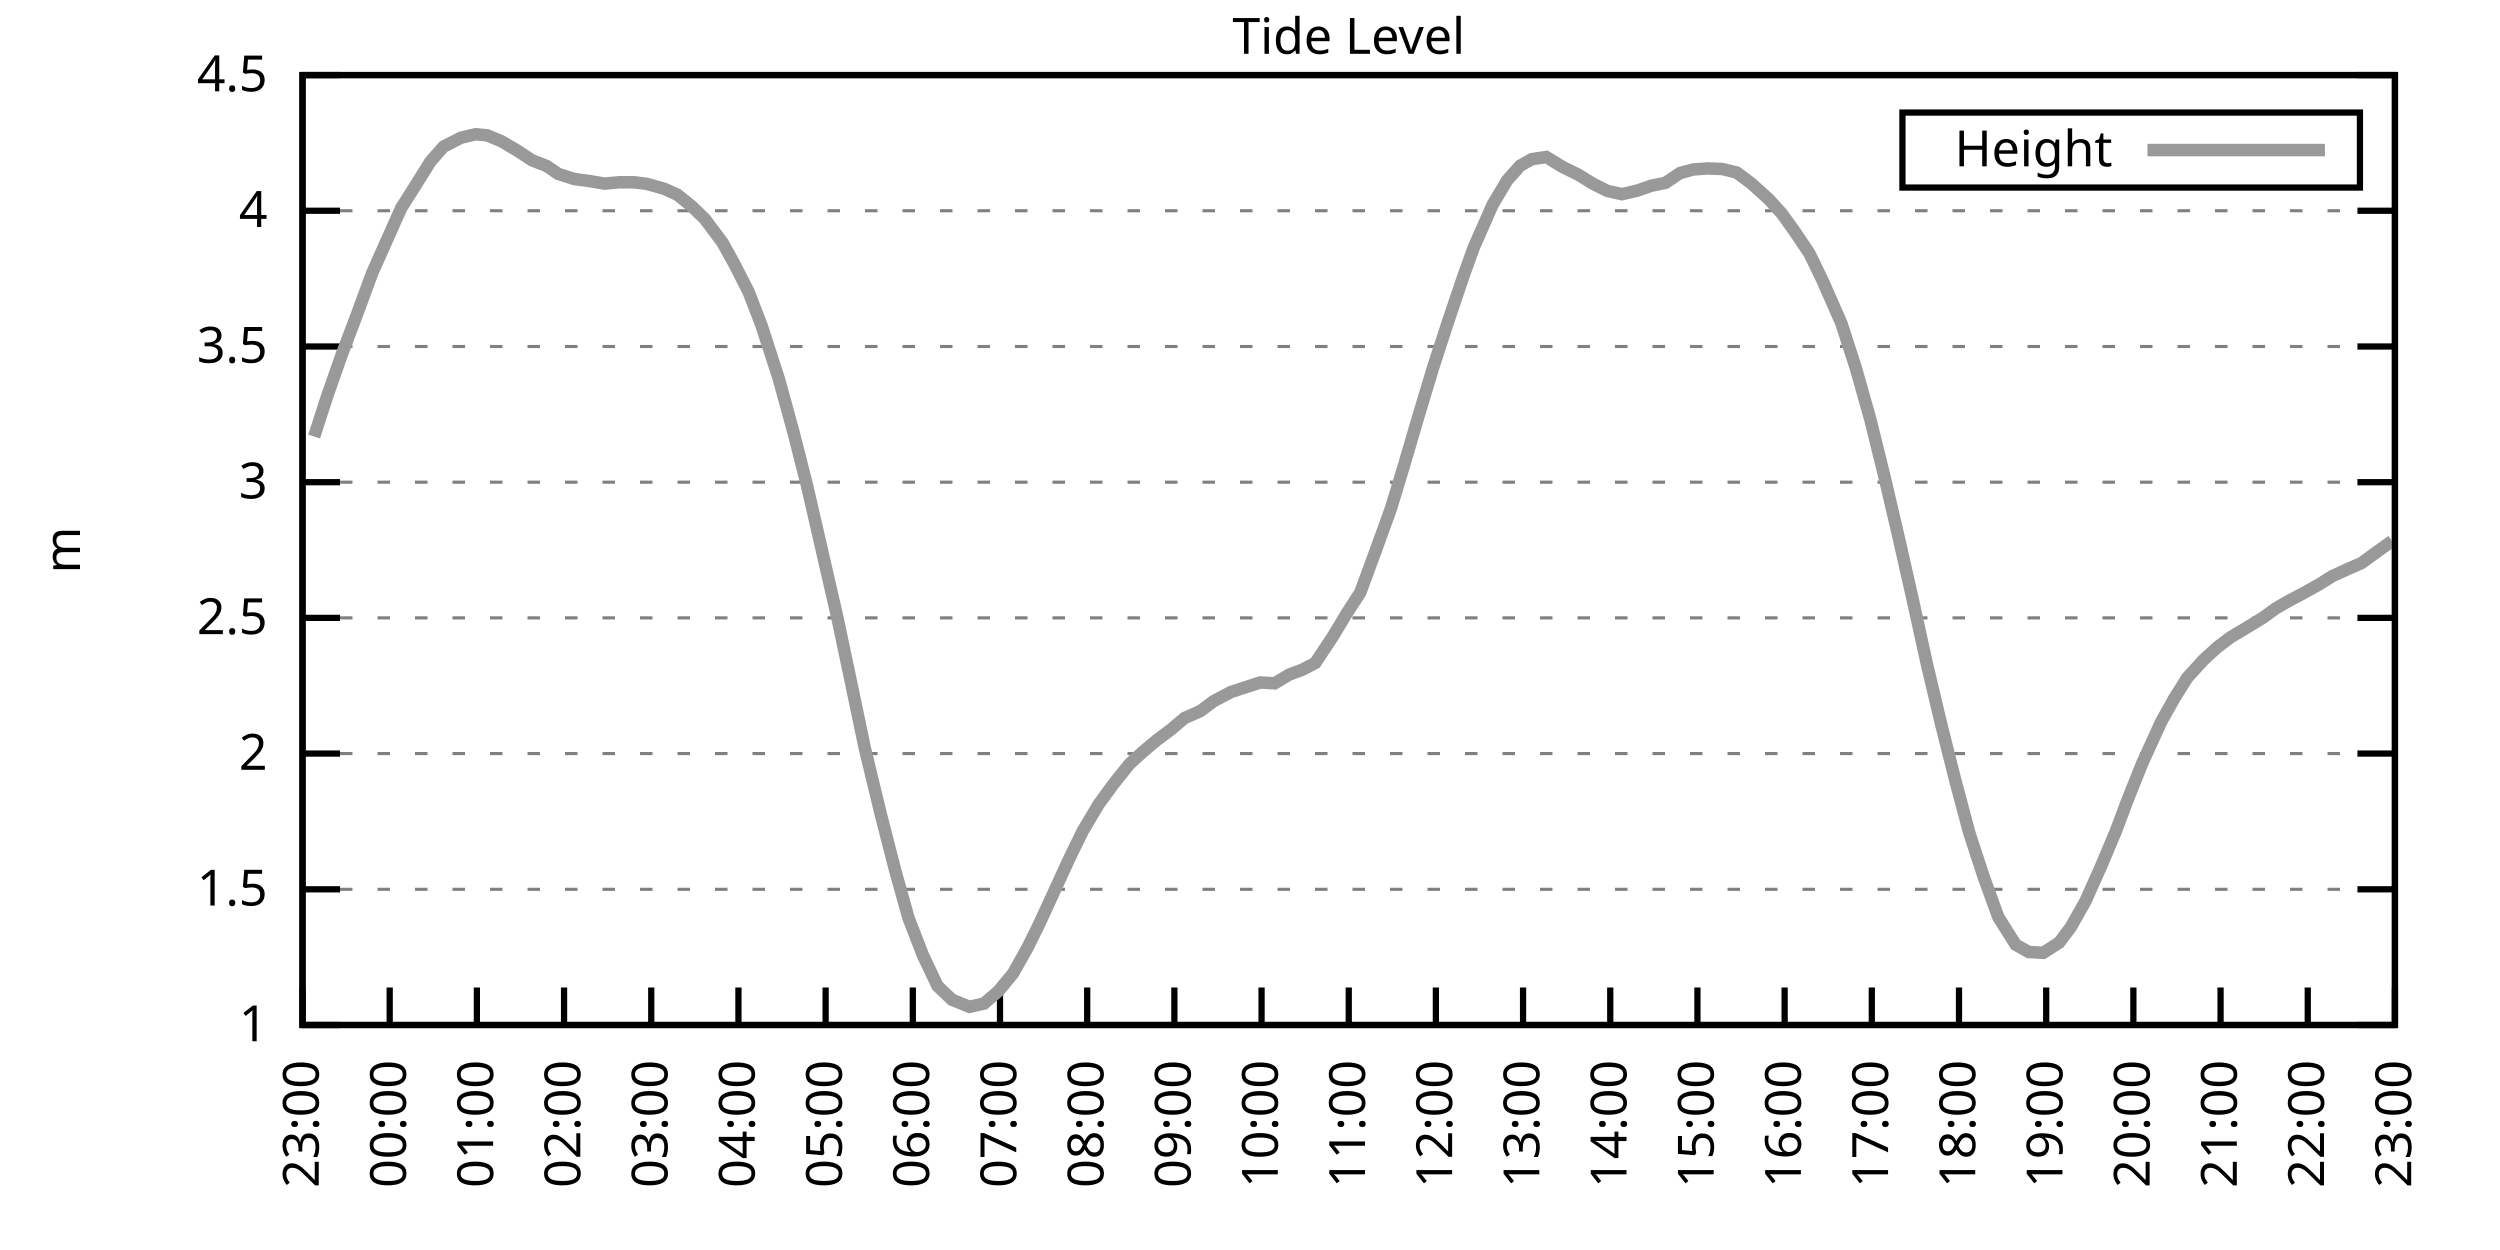
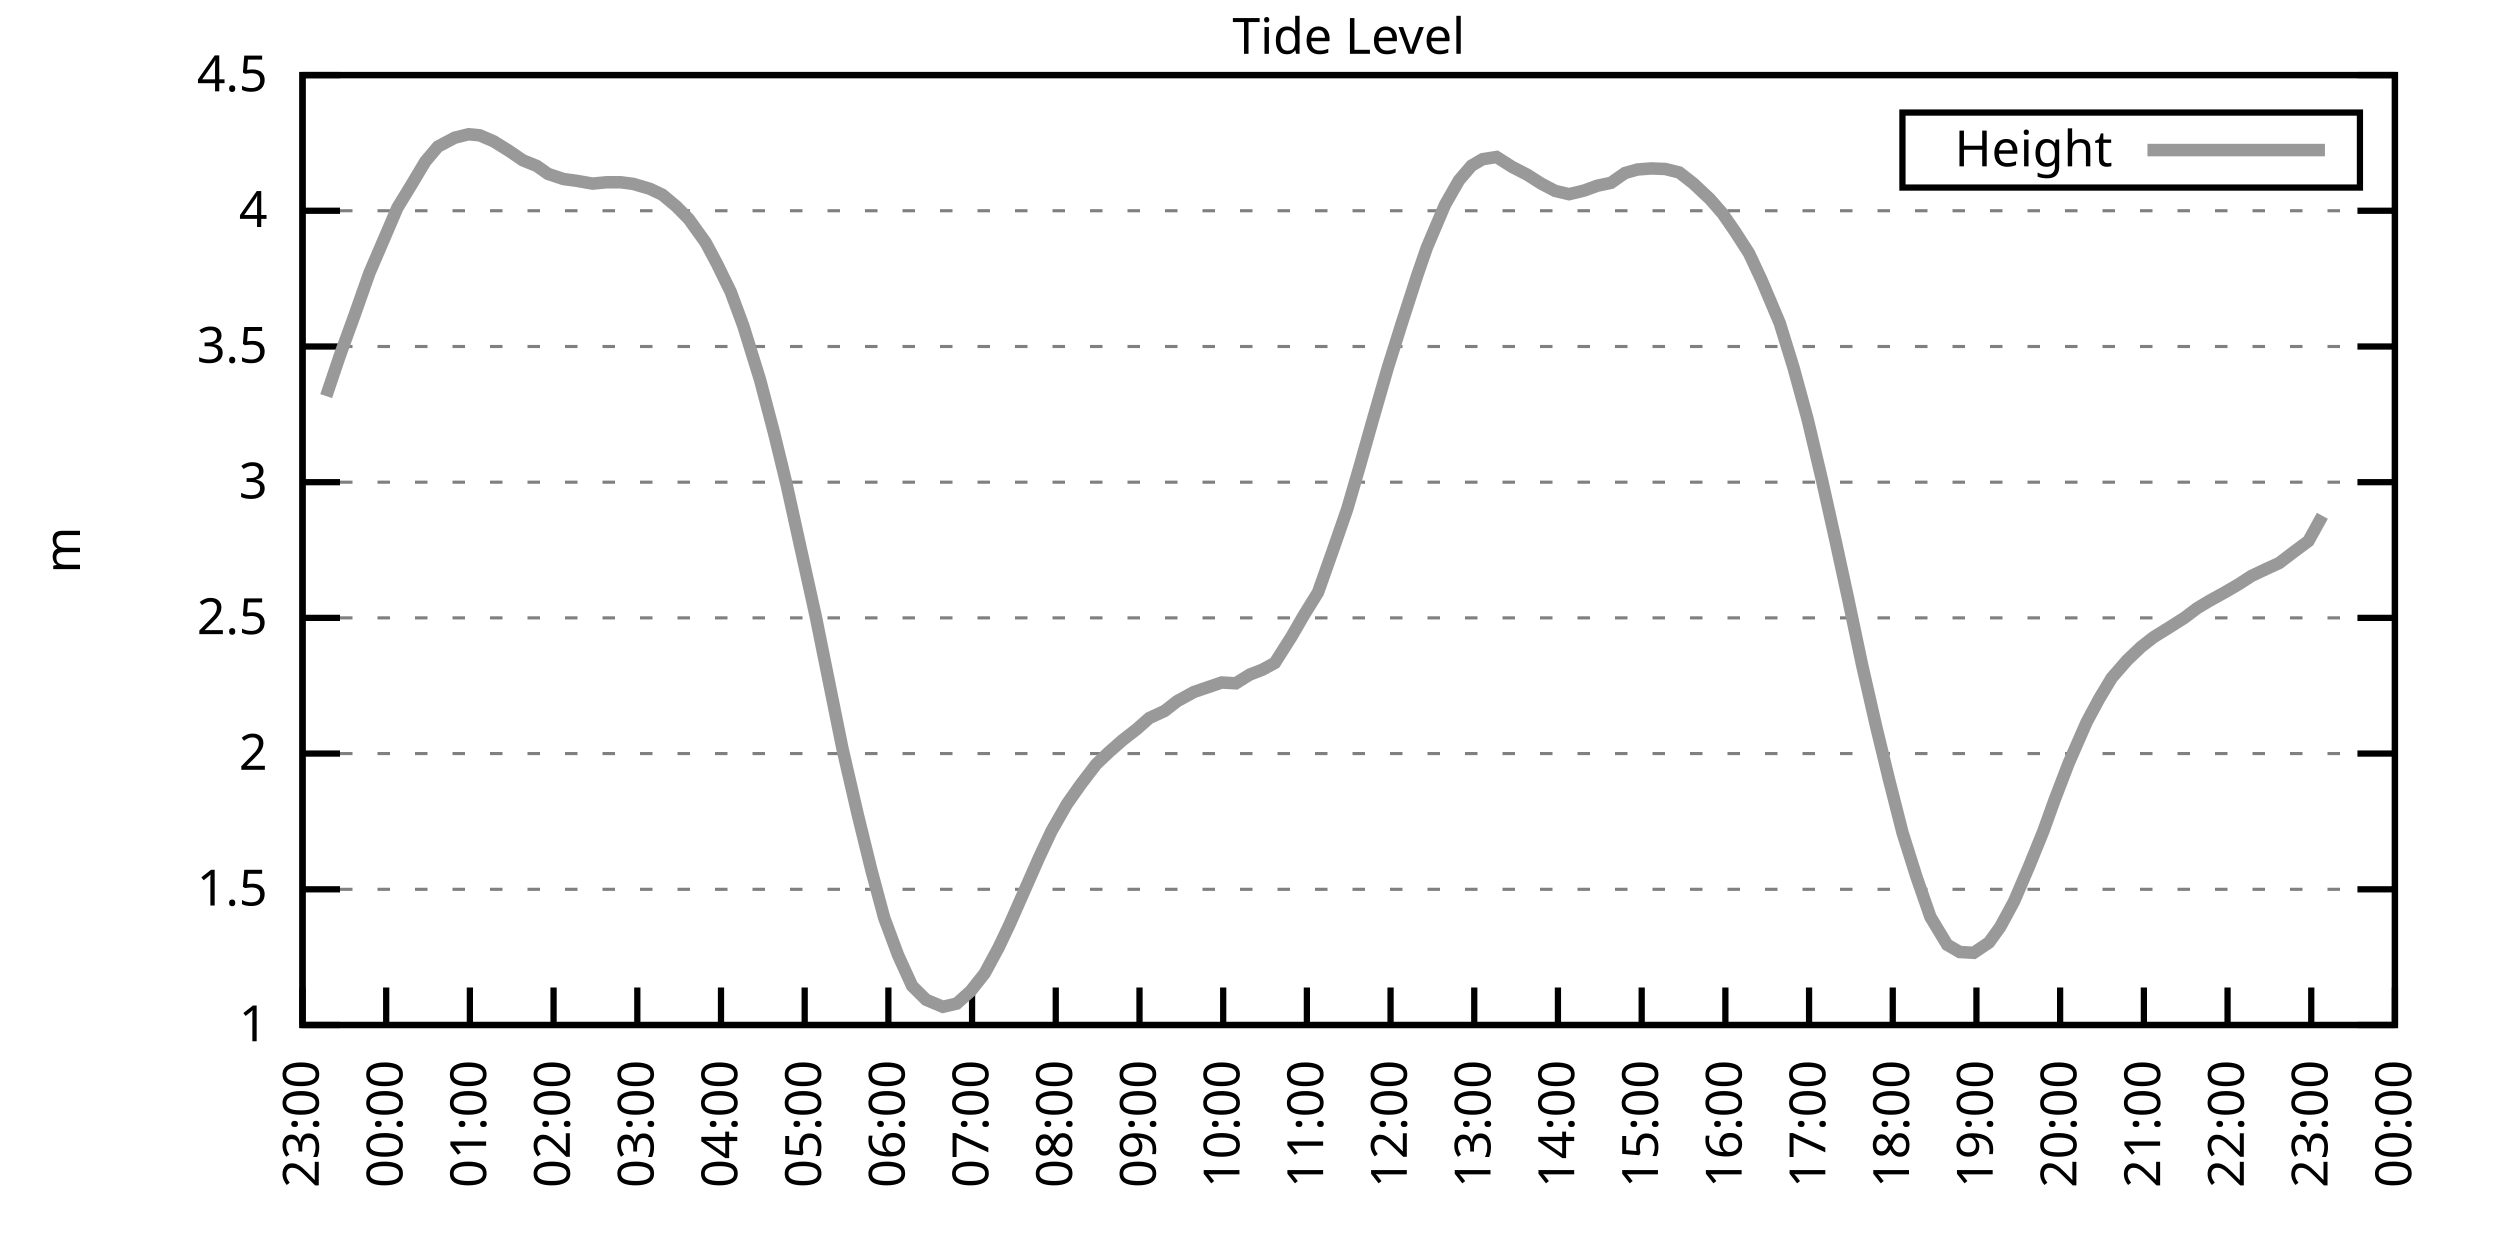
<svg xmlns="http://www.w3.org/2000/svg" xmlns:xlink="http://www.w3.org/1999/xlink" width="400" height="200" viewBox="0 0 400 200">
  <g id="gnuplot_canvas">
    <rect x="0" y="0" width="400" height="200" fill="none" />
    <defs>
      <circle id="gpDot" r="0.5" stroke-width="0.5" stroke="currentColor" />
      <path id="gpPt0" stroke-width="0.333" stroke="currentColor" d="M-1,0 h2 M0,-1 v2" />
      <path id="gpPt1" stroke-width="0.333" stroke="currentColor" d="M-1,-1 L1,1 M1,-1 L-1,1" />
      <path id="gpPt2" stroke-width="0.333" stroke="currentColor" d="M-1,0 L1,0 M0,-1 L0,1 M-1,-1 L1,1 M-1,1 L1,-1" />
      <rect id="gpPt3" stroke-width="0.333" stroke="currentColor" x="-1" y="-1" width="2" height="2" />
      <rect id="gpPt4" stroke-width="0.333" stroke="currentColor" fill="currentColor" x="-1" y="-1" width="2" height="2" />
      <circle id="gpPt5" stroke-width="0.333" stroke="currentColor" cx="0" cy="0" r="1" />
      <use xlink:href="#gpPt5" id="gpPt6" fill="currentColor" stroke="none" />
      <path id="gpPt7" stroke-width="0.333" stroke="currentColor" d="M0,-1.33 L-1.33,0.67 L1.33,0.67 z" />
      <use xlink:href="#gpPt7" id="gpPt8" fill="currentColor" stroke="none" />
      <use xlink:href="#gpPt7" id="gpPt9" stroke="currentColor" transform="rotate(180)" />
      <use xlink:href="#gpPt9" id="gpPt10" fill="currentColor" stroke="none" />
      <use xlink:href="#gpPt3" id="gpPt11" stroke="currentColor" transform="rotate(45)" />
      <use xlink:href="#gpPt11" id="gpPt12" fill="currentColor" stroke="none" />
      <path id="gpPt13" stroke-width="0.333" stroke="currentColor" d="M0,1.330 L1.265,0.411 L0.782,-1.067 L-0.782,-1.076 L-1.265,0.411 z" />
      <use xlink:href="#gpPt13" id="gpPt14" fill="currentColor" stroke="none" />
      <filter id="textbox" filterUnits="objectBoundingBox" x="0" y="0" height="1" width="1">
        <feFlood flood-color="white" flood-opacity="1" result="bgnd" />
        <feComposite in="SourceGraphic" in2="bgnd" operator="atop" />
      </filter>
      <filter id="greybox" filterUnits="objectBoundingBox" x="0" y="0" height="1" width="1">
        <feFlood flood-color="lightgrey" flood-opacity="1" result="grey" />
        <feComposite in="SourceGraphic" in2="grey" operator="atop" />
      </filter>
    </defs>
    <g fill="none" color="white" stroke="currentColor" stroke-width="1.00" stroke-linecap="butt" stroke-linejoin="miter">
</g>
    <g fill="none" color="black" stroke="currentColor" stroke-width="1.00" stroke-linecap="butt" stroke-linejoin="miter">
      <g stroke="none" shape-rendering="crispEdges">
        <polygon fill="rgb(255, 255, 255)" points="48.40,164.00 383.18,164.00 383.18,12.02 48.40,12.02 " />
      </g>
    </g>
    <g fill="none" color="black" stroke="currentColor" stroke-width="1.00" stroke-linecap="butt" stroke-linejoin="miter">
</g>
    <g fill="none" color="black" stroke="black" stroke-width="0.50" stroke-linecap="butt" stroke-linejoin="miter">
</g>
    <g fill="none" color="gray" stroke="currentColor" stroke-width="0.50" stroke-linecap="butt" stroke-linejoin="miter">
      <path stroke="gray" stroke-dasharray="2,4" class="gridline" d="M48.40,164.00 L383.19,164.00  " />
    </g>
    <g fill="none" color="gray" stroke="gray" stroke-width="1.00" stroke-linecap="butt" stroke-linejoin="miter">
</g>
    <g fill="none" color="black" stroke="currentColor" stroke-width="1.00" stroke-linecap="butt" stroke-linejoin="miter">
      <path stroke="black" d="M48.40,164.00 L54.40,164.00 M383.19,164.00 L377.19,164.00  " />
      <g transform="translate(42.80,166.60)" stroke="none" fill="black" font-family="Sans" font-size="8.00" text-anchor="end">
        <text>
          <tspan font-family="Sans"> 1</tspan>
        </text>
      </g>
    </g>
    <g fill="none" color="black" stroke="currentColor" stroke-width="1.00" stroke-linecap="butt" stroke-linejoin="miter">
</g>
    <g fill="none" color="black" stroke="black" stroke-width="0.50" stroke-linecap="butt" stroke-linejoin="miter">
</g>
    <g fill="none" color="gray" stroke="currentColor" stroke-width="0.50" stroke-linecap="butt" stroke-linejoin="miter">
      <path stroke="gray" stroke-dasharray="2,4" class="gridline" d="M48.40,142.29 L383.19,142.29  " />
    </g>
    <g fill="none" color="gray" stroke="gray" stroke-width="1.00" stroke-linecap="butt" stroke-linejoin="miter">
</g>
    <g fill="none" color="black" stroke="currentColor" stroke-width="1.00" stroke-linecap="butt" stroke-linejoin="miter">
      <path stroke="black" d="M48.40,142.29 L54.40,142.29 M383.19,142.29 L377.19,142.29  " />
      <g transform="translate(42.80,144.89)" stroke="none" fill="black" font-family="Sans" font-size="8.00" text-anchor="end">
        <text>
          <tspan font-family="Sans"> 1.5</tspan>
        </text>
      </g>
    </g>
    <g fill="none" color="black" stroke="currentColor" stroke-width="1.00" stroke-linecap="butt" stroke-linejoin="miter">
</g>
    <g fill="none" color="black" stroke="black" stroke-width="0.50" stroke-linecap="butt" stroke-linejoin="miter">
</g>
    <g fill="none" color="gray" stroke="currentColor" stroke-width="0.50" stroke-linecap="butt" stroke-linejoin="miter">
      <path stroke="gray" stroke-dasharray="2,4" class="gridline" d="M48.40,120.57 L383.19,120.57  " />
    </g>
    <g fill="none" color="gray" stroke="gray" stroke-width="1.00" stroke-linecap="butt" stroke-linejoin="miter">
</g>
    <g fill="none" color="black" stroke="currentColor" stroke-width="1.00" stroke-linecap="butt" stroke-linejoin="miter">
      <path stroke="black" d="M48.40,120.57 L54.40,120.57 M383.19,120.57 L377.19,120.57  " />
      <g transform="translate(42.80,123.17)" stroke="none" fill="black" font-family="Sans" font-size="8.00" text-anchor="end">
        <text>
          <tspan font-family="Sans"> 2</tspan>
        </text>
      </g>
    </g>
    <g fill="none" color="black" stroke="currentColor" stroke-width="1.00" stroke-linecap="butt" stroke-linejoin="miter">
</g>
    <g fill="none" color="black" stroke="black" stroke-width="0.50" stroke-linecap="butt" stroke-linejoin="miter">
</g>
    <g fill="none" color="gray" stroke="currentColor" stroke-width="0.50" stroke-linecap="butt" stroke-linejoin="miter">
      <path stroke="gray" stroke-dasharray="2,4" class="gridline" d="M48.40,98.86 L383.19,98.86  " />
    </g>
    <g fill="none" color="gray" stroke="gray" stroke-width="1.00" stroke-linecap="butt" stroke-linejoin="miter">
</g>
    <g fill="none" color="black" stroke="currentColor" stroke-width="1.00" stroke-linecap="butt" stroke-linejoin="miter">
      <path stroke="black" d="M48.40,98.86 L54.40,98.86 M383.19,98.86 L377.19,98.86  " />
      <g transform="translate(42.80,101.46)" stroke="none" fill="black" font-family="Sans" font-size="8.00" text-anchor="end">
        <text>
          <tspan font-family="Sans"> 2.5</tspan>
        </text>
      </g>
    </g>
    <g fill="none" color="black" stroke="currentColor" stroke-width="1.00" stroke-linecap="butt" stroke-linejoin="miter">
</g>
    <g fill="none" color="black" stroke="black" stroke-width="0.50" stroke-linecap="butt" stroke-linejoin="miter">
</g>
    <g fill="none" color="gray" stroke="currentColor" stroke-width="0.50" stroke-linecap="butt" stroke-linejoin="miter">
      <path stroke="gray" stroke-dasharray="2,4" class="gridline" d="M48.40,77.15 L383.19,77.15  " />
    </g>
    <g fill="none" color="gray" stroke="gray" stroke-width="1.00" stroke-linecap="butt" stroke-linejoin="miter">
</g>
    <g fill="none" color="black" stroke="currentColor" stroke-width="1.00" stroke-linecap="butt" stroke-linejoin="miter">
      <path stroke="black" d="M48.40,77.15 L54.40,77.15 M383.19,77.15 L377.19,77.15  " />
      <g transform="translate(42.80,79.75)" stroke="none" fill="black" font-family="Sans" font-size="8.00" text-anchor="end">
        <text>
          <tspan font-family="Sans"> 3</tspan>
        </text>
      </g>
    </g>
    <g fill="none" color="black" stroke="currentColor" stroke-width="1.00" stroke-linecap="butt" stroke-linejoin="miter">
</g>
    <g fill="none" color="black" stroke="black" stroke-width="0.50" stroke-linecap="butt" stroke-linejoin="miter">
</g>
    <g fill="none" color="gray" stroke="currentColor" stroke-width="0.50" stroke-linecap="butt" stroke-linejoin="miter">
      <path stroke="gray" stroke-dasharray="2,4" class="gridline" d="M48.40,55.44 L383.19,55.44  " />
    </g>
    <g fill="none" color="gray" stroke="gray" stroke-width="1.00" stroke-linecap="butt" stroke-linejoin="miter">
</g>
    <g fill="none" color="black" stroke="currentColor" stroke-width="1.00" stroke-linecap="butt" stroke-linejoin="miter">
      <path stroke="black" d="M48.40,55.44 L54.40,55.44 M383.19,55.44 L377.19,55.44  " />
      <g transform="translate(42.80,58.04)" stroke="none" fill="black" font-family="Sans" font-size="8.00" text-anchor="end">
        <text>
          <tspan font-family="Sans"> 3.5</tspan>
        </text>
      </g>
    </g>
    <g fill="none" color="black" stroke="currentColor" stroke-width="1.00" stroke-linecap="butt" stroke-linejoin="miter">
</g>
    <g fill="none" color="black" stroke="black" stroke-width="0.50" stroke-linecap="butt" stroke-linejoin="miter">
</g>
    <g fill="none" color="gray" stroke="currentColor" stroke-width="0.50" stroke-linecap="butt" stroke-linejoin="miter">
      <path stroke="gray" stroke-dasharray="2,4" class="gridline" d="M48.40,33.72 L383.19,33.72  " />
    </g>
    <g fill="none" color="gray" stroke="gray" stroke-width="1.00" stroke-linecap="butt" stroke-linejoin="miter">
</g>
    <g fill="none" color="black" stroke="currentColor" stroke-width="1.00" stroke-linecap="butt" stroke-linejoin="miter">
      <path stroke="black" d="M48.40,33.72 L54.40,33.72 M383.19,33.72 L377.19,33.72  " />
      <g transform="translate(42.80,36.32)" stroke="none" fill="black" font-family="Sans" font-size="8.00" text-anchor="end">
        <text>
          <tspan font-family="Sans"> 4</tspan>
        </text>
      </g>
    </g>
    <g fill="none" color="black" stroke="currentColor" stroke-width="1.00" stroke-linecap="butt" stroke-linejoin="miter">
</g>
    <g fill="none" color="black" stroke="black" stroke-width="0.50" stroke-linecap="butt" stroke-linejoin="miter">
</g>
    <g fill="none" color="gray" stroke="currentColor" stroke-width="0.50" stroke-linecap="butt" stroke-linejoin="miter">
      <path stroke="gray" stroke-dasharray="2,4" class="gridline" d="M48.40,12.01 L383.19,12.01  " />
    </g>
    <g fill="none" color="gray" stroke="gray" stroke-width="1.00" stroke-linecap="butt" stroke-linejoin="miter">
</g>
    <g fill="none" color="black" stroke="currentColor" stroke-width="1.00" stroke-linecap="butt" stroke-linejoin="miter">
      <path stroke="black" d="M48.40,12.01 L54.40,12.01 M383.19,12.01 L377.19,12.01  " />
      <g transform="translate(42.80,14.61)" stroke="none" fill="black" font-family="Sans" font-size="8.00" text-anchor="end">
        <text>
          <tspan font-family="Sans"> 4.5</tspan>
        </text>
      </g>
    </g>
    <g fill="none" color="black" stroke="currentColor" stroke-width="1.00" stroke-linecap="butt" stroke-linejoin="miter">
      <path stroke="black" d="M48.40,164.00 L48.40,158.00  " />
      <g transform="translate(51.00,169.60) rotate(270.00)" stroke="none" fill="black" font-family="Sans" font-size="8.00" text-anchor="end">
        <text>
          <tspan font-family="Sans">23:00</tspan>
        </text>
      </g>
    </g>
    <g fill="none" color="black" stroke="currentColor" stroke-width="1.00" stroke-linecap="butt" stroke-linejoin="miter">
-       <path stroke="black" d="M62.35,164.00 L62.35,158.00  " />
-       <g transform="translate(64.95,169.60) rotate(270.00)" stroke="none" fill="black" font-family="Sans" font-size="8.00" text-anchor="end">
+       <path stroke="black" d="M61.79,164.00 L61.79,158.00  " />
+       <g transform="translate(64.39,169.60) rotate(270.00)" stroke="none" fill="black" font-family="Sans" font-size="8.00" text-anchor="end">
        <text>
          <tspan font-family="Sans">00:00</tspan>
        </text>
      </g>
    </g>
    <g fill="none" color="black" stroke="currentColor" stroke-width="1.00" stroke-linecap="butt" stroke-linejoin="miter">
-       <path stroke="black" d="M76.30,164.00 L76.30,158.00  " />
-       <g transform="translate(78.90,169.60) rotate(270.00)" stroke="none" fill="black" font-family="Sans" font-size="8.00" text-anchor="end">
+       <path stroke="black" d="M75.18,164.00 L75.18,158.00  " />
+       <g transform="translate(77.78,169.60) rotate(270.00)" stroke="none" fill="black" font-family="Sans" font-size="8.00" text-anchor="end">
        <text>
          <tspan font-family="Sans">01:00</tspan>
        </text>
      </g>
    </g>
    <g fill="none" color="black" stroke="currentColor" stroke-width="1.00" stroke-linecap="butt" stroke-linejoin="miter">
-       <path stroke="black" d="M90.25,164.00 L90.25,158.00  " />
-       <g transform="translate(92.85,169.60) rotate(270.00)" stroke="none" fill="black" font-family="Sans" font-size="8.00" text-anchor="end">
+       <path stroke="black" d="M88.57,164.00 L88.57,158.00  " />
+       <g transform="translate(91.17,169.60) rotate(270.00)" stroke="none" fill="black" font-family="Sans" font-size="8.00" text-anchor="end">
        <text>
          <tspan font-family="Sans">02:00</tspan>
        </text>
      </g>
    </g>
    <g fill="none" color="black" stroke="currentColor" stroke-width="1.00" stroke-linecap="butt" stroke-linejoin="miter">
-       <path stroke="black" d="M104.20,164.00 L104.20,158.00  " />
-       <g transform="translate(106.80,169.60) rotate(270.00)" stroke="none" fill="black" font-family="Sans" font-size="8.00" text-anchor="end">
+       <path stroke="black" d="M101.97,164.00 L101.97,158.00  " />
+       <g transform="translate(104.57,169.60) rotate(270.00)" stroke="none" fill="black" font-family="Sans" font-size="8.00" text-anchor="end">
        <text>
          <tspan font-family="Sans">03:00</tspan>
        </text>
      </g>
    </g>
    <g fill="none" color="black" stroke="currentColor" stroke-width="1.00" stroke-linecap="butt" stroke-linejoin="miter">
-       <path stroke="black" d="M118.15,164.00 L118.15,158.00  " />
-       <g transform="translate(120.75,169.60) rotate(270.00)" stroke="none" fill="black" font-family="Sans" font-size="8.00" text-anchor="end">
+       <path stroke="black" d="M115.36,164.00 L115.36,158.00  " />
+       <g transform="translate(117.96,169.60) rotate(270.00)" stroke="none" fill="black" font-family="Sans" font-size="8.00" text-anchor="end">
        <text>
          <tspan font-family="Sans">04:00</tspan>
        </text>
      </g>
    </g>
    <g fill="none" color="black" stroke="currentColor" stroke-width="1.00" stroke-linecap="butt" stroke-linejoin="miter">
-       <path stroke="black" d="M132.10,164.00 L132.10,158.00  " />
-       <g transform="translate(134.70,169.60) rotate(270.00)" stroke="none" fill="black" font-family="Sans" font-size="8.00" text-anchor="end">
+       <path stroke="black" d="M128.75,164.00 L128.75,158.00  " />
+       <g transform="translate(131.35,169.60) rotate(270.00)" stroke="none" fill="black" font-family="Sans" font-size="8.00" text-anchor="end">
        <text>
          <tspan font-family="Sans">05:00</tspan>
        </text>
      </g>
    </g>
    <g fill="none" color="black" stroke="currentColor" stroke-width="1.00" stroke-linecap="butt" stroke-linejoin="miter">
-       <path stroke="black" d="M146.05,164.00 L146.05,158.00  " />
-       <g transform="translate(148.65,169.60) rotate(270.00)" stroke="none" fill="black" font-family="Sans" font-size="8.00" text-anchor="end">
+       <path stroke="black" d="M142.14,164.00 L142.14,158.00  " />
+       <g transform="translate(144.74,169.60) rotate(270.00)" stroke="none" fill="black" font-family="Sans" font-size="8.00" text-anchor="end">
        <text>
          <tspan font-family="Sans">06:00</tspan>
        </text>
      </g>
    </g>
    <g fill="none" color="black" stroke="currentColor" stroke-width="1.00" stroke-linecap="butt" stroke-linejoin="miter">
-       <path stroke="black" d="M160.00,164.00 L160.00,158.00  " />
-       <g transform="translate(162.60,169.60) rotate(270.00)" stroke="none" fill="black" font-family="Sans" font-size="8.00" text-anchor="end">
+       <path stroke="black" d="M155.53,164.00 L155.53,158.00  " />
+       <g transform="translate(158.13,169.60) rotate(270.00)" stroke="none" fill="black" font-family="Sans" font-size="8.00" text-anchor="end">
        <text>
          <tspan font-family="Sans">07:00</tspan>
        </text>
      </g>
    </g>
    <g fill="none" color="black" stroke="currentColor" stroke-width="1.00" stroke-linecap="butt" stroke-linejoin="miter">
-       <path stroke="black" d="M173.95,164.00 L173.95,158.00  " />
-       <g transform="translate(176.55,169.60) rotate(270.00)" stroke="none" fill="black" font-family="Sans" font-size="8.00" text-anchor="end">
+       <path stroke="black" d="M168.92,164.00 L168.92,158.00  " />
+       <g transform="translate(171.52,169.60) rotate(270.00)" stroke="none" fill="black" font-family="Sans" font-size="8.00" text-anchor="end">
        <text>
          <tspan font-family="Sans">08:00</tspan>
        </text>
      </g>
    </g>
    <g fill="none" color="black" stroke="currentColor" stroke-width="1.00" stroke-linecap="butt" stroke-linejoin="miter">
-       <path stroke="black" d="M187.90,164.00 L187.90,158.00  " />
-       <g transform="translate(190.50,169.60) rotate(270.00)" stroke="none" fill="black" font-family="Sans" font-size="8.00" text-anchor="end">
+       <path stroke="black" d="M182.32,164.00 L182.32,158.00  " />
+       <g transform="translate(184.92,169.60) rotate(270.00)" stroke="none" fill="black" font-family="Sans" font-size="8.00" text-anchor="end">
        <text>
          <tspan font-family="Sans">09:00</tspan>
        </text>
      </g>
    </g>
    <g fill="none" color="black" stroke="currentColor" stroke-width="1.00" stroke-linecap="butt" stroke-linejoin="miter">
-       <path stroke="black" d="M201.85,164.00 L201.85,158.00  " />
-       <g transform="translate(204.45,169.60) rotate(270.00)" stroke="none" fill="black" font-family="Sans" font-size="8.00" text-anchor="end">
+       <path stroke="black" d="M195.71,164.00 L195.71,158.00  " />
+       <g transform="translate(198.31,169.60) rotate(270.00)" stroke="none" fill="black" font-family="Sans" font-size="8.00" text-anchor="end">
        <text>
          <tspan font-family="Sans">10:00</tspan>
        </text>
      </g>
    </g>
    <g fill="none" color="black" stroke="currentColor" stroke-width="1.00" stroke-linecap="butt" stroke-linejoin="miter">
-       <path stroke="black" d="M215.80,164.00 L215.80,158.00  " />
-       <g transform="translate(218.40,169.60) rotate(270.00)" stroke="none" fill="black" font-family="Sans" font-size="8.00" text-anchor="end">
+       <path stroke="black" d="M209.10,164.00 L209.10,158.00  " />
+       <g transform="translate(211.70,169.60) rotate(270.00)" stroke="none" fill="black" font-family="Sans" font-size="8.00" text-anchor="end">
        <text>
          <tspan font-family="Sans">11:00</tspan>
        </text>
      </g>
    </g>
    <g fill="none" color="black" stroke="currentColor" stroke-width="1.00" stroke-linecap="butt" stroke-linejoin="miter">
-       <path stroke="black" d="M229.74,164.00 L229.74,158.00  " />
-       <g transform="translate(232.34,169.60) rotate(270.00)" stroke="none" fill="black" font-family="Sans" font-size="8.00" text-anchor="end">
+       <path stroke="black" d="M222.49,164.00 L222.49,158.00  " />
+       <g transform="translate(225.09,169.60) rotate(270.00)" stroke="none" fill="black" font-family="Sans" font-size="8.00" text-anchor="end">
        <text>
          <tspan font-family="Sans">12:00</tspan>
        </text>
      </g>
    </g>
    <g fill="none" color="black" stroke="currentColor" stroke-width="1.00" stroke-linecap="butt" stroke-linejoin="miter">
-       <path stroke="black" d="M243.69,164.00 L243.69,158.00  " />
-       <g transform="translate(246.29,169.60) rotate(270.00)" stroke="none" fill="black" font-family="Sans" font-size="8.00" text-anchor="end">
+       <path stroke="black" d="M235.88,164.00 L235.88,158.00  " />
+       <g transform="translate(238.48,169.60) rotate(270.00)" stroke="none" fill="black" font-family="Sans" font-size="8.00" text-anchor="end">
        <text>
          <tspan font-family="Sans">13:00</tspan>
        </text>
      </g>
    </g>
    <g fill="none" color="black" stroke="currentColor" stroke-width="1.00" stroke-linecap="butt" stroke-linejoin="miter">
-       <path stroke="black" d="M257.64,164.00 L257.64,158.00  " />
-       <g transform="translate(260.24,169.60) rotate(270.00)" stroke="none" fill="black" font-family="Sans" font-size="8.00" text-anchor="end">
+       <path stroke="black" d="M249.27,164.00 L249.27,158.00  " />
+       <g transform="translate(251.87,169.60) rotate(270.00)" stroke="none" fill="black" font-family="Sans" font-size="8.00" text-anchor="end">
        <text>
          <tspan font-family="Sans">14:00</tspan>
        </text>
      </g>
    </g>
    <g fill="none" color="black" stroke="currentColor" stroke-width="1.00" stroke-linecap="butt" stroke-linejoin="miter">
-       <path stroke="black" d="M271.59,164.00 L271.59,158.00  " />
-       <g transform="translate(274.19,169.60) rotate(270.00)" stroke="none" fill="black" font-family="Sans" font-size="8.00" text-anchor="end">
+       <path stroke="black" d="M262.67,164.00 L262.67,158.00  " />
+       <g transform="translate(265.27,169.60) rotate(270.00)" stroke="none" fill="black" font-family="Sans" font-size="8.00" text-anchor="end">
        <text>
          <tspan font-family="Sans">15:00</tspan>
        </text>
      </g>
    </g>
    <g fill="none" color="black" stroke="currentColor" stroke-width="1.00" stroke-linecap="butt" stroke-linejoin="miter">
-       <path stroke="black" d="M285.54,164.00 L285.54,158.00  " />
-       <g transform="translate(288.14,169.60) rotate(270.00)" stroke="none" fill="black" font-family="Sans" font-size="8.00" text-anchor="end">
+       <path stroke="black" d="M276.06,164.00 L276.06,158.00  " />
+       <g transform="translate(278.66,169.60) rotate(270.00)" stroke="none" fill="black" font-family="Sans" font-size="8.00" text-anchor="end">
        <text>
          <tspan font-family="Sans">16:00</tspan>
        </text>
      </g>
    </g>
    <g fill="none" color="black" stroke="currentColor" stroke-width="1.00" stroke-linecap="butt" stroke-linejoin="miter">
-       <path stroke="black" d="M299.49,164.00 L299.49,158.00  " />
-       <g transform="translate(302.09,169.60) rotate(270.00)" stroke="none" fill="black" font-family="Sans" font-size="8.00" text-anchor="end">
+       <path stroke="black" d="M289.45,164.00 L289.45,158.00  " />
+       <g transform="translate(292.05,169.60) rotate(270.00)" stroke="none" fill="black" font-family="Sans" font-size="8.00" text-anchor="end">
        <text>
          <tspan font-family="Sans">17:00</tspan>
        </text>
      </g>
    </g>
    <g fill="none" color="black" stroke="currentColor" stroke-width="1.00" stroke-linecap="butt" stroke-linejoin="miter">
-       <path stroke="black" d="M313.44,164.00 L313.44,158.00  " />
-       <g transform="translate(316.04,169.60) rotate(270.00)" stroke="none" fill="black" font-family="Sans" font-size="8.00" text-anchor="end">
+       <path stroke="black" d="M302.84,164.00 L302.84,158.00  " />
+       <g transform="translate(305.44,169.60) rotate(270.00)" stroke="none" fill="black" font-family="Sans" font-size="8.00" text-anchor="end">
        <text>
          <tspan font-family="Sans">18:00</tspan>
        </text>
      </g>
    </g>
    <g fill="none" color="black" stroke="currentColor" stroke-width="1.00" stroke-linecap="butt" stroke-linejoin="miter">
-       <path stroke="black" d="M327.39,164.00 L327.39,158.00  " />
-       <g transform="translate(329.99,169.60) rotate(270.00)" stroke="none" fill="black" font-family="Sans" font-size="8.00" text-anchor="end">
+       <path stroke="black" d="M316.23,164.00 L316.23,158.00  " />
+       <g transform="translate(318.83,169.60) rotate(270.00)" stroke="none" fill="black" font-family="Sans" font-size="8.00" text-anchor="end">
        <text>
          <tspan font-family="Sans">19:00</tspan>
        </text>
      </g>
    </g>
    <g fill="none" color="black" stroke="currentColor" stroke-width="1.00" stroke-linecap="butt" stroke-linejoin="miter">
-       <path stroke="black" d="M341.34,164.00 L341.34,158.00  " />
-       <g transform="translate(343.94,169.60) rotate(270.00)" stroke="none" fill="black" font-family="Sans" font-size="8.00" text-anchor="end">
+       <path stroke="black" d="M329.62,164.00 L329.62,158.00  " />
+       <g transform="translate(332.22,169.60) rotate(270.00)" stroke="none" fill="black" font-family="Sans" font-size="8.00" text-anchor="end">
        <text>
          <tspan font-family="Sans">20:00</tspan>
        </text>
      </g>
    </g>
    <g fill="none" color="black" stroke="currentColor" stroke-width="1.00" stroke-linecap="butt" stroke-linejoin="miter">
-       <path stroke="black" d="M355.29,164.00 L355.29,158.00  " />
-       <g transform="translate(357.89,169.60) rotate(270.00)" stroke="none" fill="black" font-family="Sans" font-size="8.00" text-anchor="end">
+       <path stroke="black" d="M343.02,164.00 L343.02,158.00  " />
+       <g transform="translate(345.62,169.60) rotate(270.00)" stroke="none" fill="black" font-family="Sans" font-size="8.00" text-anchor="end">
        <text>
          <tspan font-family="Sans">21:00</tspan>
        </text>
      </g>
    </g>
    <g fill="none" color="black" stroke="currentColor" stroke-width="1.00" stroke-linecap="butt" stroke-linejoin="miter">
-       <path stroke="black" d="M369.24,164.00 L369.24,158.00  " />
-       <g transform="translate(371.84,169.60) rotate(270.00)" stroke="none" fill="black" font-family="Sans" font-size="8.00" text-anchor="end">
+       <path stroke="black" d="M356.41,164.00 L356.41,158.00  " />
+       <g transform="translate(359.01,169.60) rotate(270.00)" stroke="none" fill="black" font-family="Sans" font-size="8.00" text-anchor="end">
        <text>
          <tspan font-family="Sans">22:00</tspan>
+         </text>
+       </g>
+     </g>
+     <g fill="none" color="black" stroke="currentColor" stroke-width="1.00" stroke-linecap="butt" stroke-linejoin="miter">
+       <path stroke="black" d="M369.80,164.00 L369.80,158.00  " />
+       <g transform="translate(372.40,169.60) rotate(270.00)" stroke="none" fill="black" font-family="Sans" font-size="8.00" text-anchor="end">
+         <text>
+           <tspan font-family="Sans">23:00</tspan>
        </text>
      </g>
    </g>
    <g fill="none" color="black" stroke="currentColor" stroke-width="1.00" stroke-linecap="butt" stroke-linejoin="miter">
      <path stroke="black" d="M383.19,164.00 L383.19,158.00  " />
      <g transform="translate(385.79,169.60) rotate(270.00)" stroke="none" fill="black" font-family="Sans" font-size="8.00" text-anchor="end">
        <text>
-           <tspan font-family="Sans">23:00</tspan>
+           <tspan font-family="Sans">00:00</tspan>
        </text>
      </g>
    </g>
    <g fill="none" color="black" stroke="currentColor" stroke-width="1.00" stroke-linecap="butt" stroke-linejoin="miter">
</g>
    <g fill="none" color="black" stroke="currentColor" stroke-width="1.00" stroke-linecap="butt" stroke-linejoin="miter">
      <path stroke="black" d="M48.40,12.01 L48.40,164.00 L383.19,164.00 L383.19,12.01 L48.40,12.01 Z  " />
    </g>
    <g fill="none" color="black" stroke="currentColor" stroke-width="1.00" stroke-linecap="butt" stroke-linejoin="miter">
</g>
    <g fill="none" color="black" stroke="currentColor" stroke-width="1.00" stroke-linecap="butt" stroke-linejoin="miter">
      <path stroke="black" d="M304.39,30.01 L304.39,18.01 L377.59,18.01 L377.59,30.01 L304.39,30.01 Z  " />
    </g>
    <g id="Tide_level_plot_1">
      <g fill="none" color="white" stroke="black" stroke-width="2.00" stroke-linecap="butt" stroke-linejoin="miter">
</g>
      <g fill="none" color="black" stroke="currentColor" stroke-width="2.00" stroke-linecap="butt" stroke-linejoin="miter">
        <g transform="translate(337.99,26.61)" stroke="none" fill="black" font-family="Sans" font-size="8.00" text-anchor="end">
          <text>
            <tspan font-family="Sans">Height</tspan>
          </text>
        </g>
      </g>
      <g fill="none" color="black" stroke="currentColor" stroke-width="2.00" stroke-linecap="butt" stroke-linejoin="miter">
-         <path stroke="rgb(153, 153, 153)" d="M343.59,24.01 L371.99,24.01 M50.26,69.85 L52.35,63.38 L54.68,56.74 L57.00,50.62 L59.56,43.67 L61.88,38.46   L64.21,33.25 L66.53,29.60 L68.86,25.86 L70.95,23.47 L73.74,22.04 L76.07,21.48 L77.93,21.65 L80.25,22.61   L82.81,24.13 L85.13,25.65 L87.46,26.56 L89.32,27.82 L91.88,28.64 L94.20,28.95 L96.76,29.38 L99.08,29.16   L101.41,29.16 L103.50,29.42 L106.29,30.21 L108.38,31.16 L110.71,33.03 L112.80,35.07 L115.59,38.80 L117.45,42.15   L119.78,46.71 L121.87,52.14 L124.66,60.78 L126.98,69.25 L129.08,77.50 L133.96,98.73 L136.05,108.63 L138.37,119.71   L140.93,130.30 L143.26,139.38 L145.35,146.85 L147.67,152.84 L150.00,157.75 L152.32,159.96 L155.11,161.09 L157.44,160.57   L159.76,158.57 L162.09,155.75 L164.41,151.62 L166.27,147.85 L168.83,142.29 L171.16,137.21 L173.25,132.95 L175.81,128.65   L178.13,125.48 L180.69,122.27 L182.78,120.36 L185.11,118.40 L187.43,116.67 L189.52,114.89 L192.08,113.76 L194.17,112.19   L196.96,110.72 L198.82,110.11 L201.61,109.20 L203.94,109.33 L206.26,107.94 L208.36,107.16 L210.45,106.07 L213.24,101.86   L215.33,98.38 L217.65,94.78 L220.21,87.83 L222.54,81.40 L224.63,74.50 L226.72,67.38 L229.28,58.87 L231.60,51.74   L234.16,44.15 L235.79,39.63 L238.81,32.77 L241.14,28.86 L243.23,26.51 L245.09,25.47 L247.41,25.12 L249.97,26.69   L252.53,27.95 L254.85,29.38 L257.18,30.55 L259.50,31.07 L262.06,30.47 L264.15,29.73 L266.48,29.25 L268.80,27.69   L270.90,27.12 L273.22,26.95 L275.55,27.04 L277.87,27.60 L280.20,29.34 L282.99,31.86 L285.08,34.16 L287.17,37.07   L289.50,40.54 L291.59,44.84 L294.61,51.70 L296.94,58.91 L299.26,67.12 L301.58,76.54 L303.91,86.53 L306.00,95.78   L308.33,106.37 L310.65,116.14 L312.74,124.44 L315.07,133.21 L317.39,140.29 L319.72,146.72 L322.51,151.15 L324.60,152.32   L326.93,152.45 L329.48,150.80 L331.34,148.32 L333.67,144.20 L336.23,138.47 L338.55,132.95 L340.41,128.00 L342.74,122.18   L345.76,115.54 L347.85,111.80 L349.94,108.46 L352.50,105.64 L354.83,103.51 L356.92,101.94 L359.24,100.56 L362.03,98.86   L364.13,97.34 L366.22,96.13 L368.78,94.78 L371.10,93.48 L373.19,92.17 L375.75,91.00 L377.84,90.09 L380.40,88.22   L382.73,86.57  " />
+         <path stroke="rgb(153, 153, 153)" d="M343.59,24.01 L371.99,24.01 M52.19,63.38 L54.43,56.74 L56.66,50.62 L59.11,43.67 L61.35,38.46 L63.58,33.25   L65.81,29.60 L68.04,25.86 L70.05,23.47 L72.73,22.04 L74.96,21.48 L76.75,21.65 L78.98,22.61 L81.43,24.13   L83.66,25.65 L85.90,26.56 L87.68,27.82 L90.14,28.64 L92.37,28.95 L94.82,29.38 L97.06,29.16 L99.29,29.16   L101.30,29.42 L103.98,30.21 L105.98,31.16 L108.22,33.03 L110.22,35.07 L112.90,38.80 L114.69,42.15 L116.92,46.71   L118.93,52.14 L121.61,60.78 L123.84,69.25 L125.85,77.50 L130.54,98.73 L132.54,108.63 L134.78,119.71 L137.23,130.30   L139.46,139.38 L141.47,146.85 L143.70,152.84 L145.94,157.75 L148.17,159.96 L150.85,161.09 L153.08,160.57 L155.31,158.57   L157.54,155.75 L159.77,151.62 L161.56,147.85 L164.01,142.29 L166.25,137.21 L168.25,132.95 L170.71,128.65 L172.94,125.48   L175.40,122.27 L177.41,120.36 L179.64,118.40 L181.87,116.67 L183.88,114.89 L186.33,113.76 L188.34,112.19 L191.02,110.72   L192.81,110.11 L195.48,109.20 L197.72,109.33 L199.95,107.94 L201.96,107.16 L203.97,106.07 L206.64,101.86 L208.65,98.38   L210.88,94.78 L213.34,87.83 L215.57,81.40 L217.58,74.50 L219.59,67.38 L222.04,58.87 L224.28,51.74 L226.73,44.15   L228.29,39.63 L231.20,32.77 L233.43,28.86 L235.44,26.51 L237.22,25.47 L239.45,25.12 L241.91,26.69 L244.36,27.95   L246.60,29.38 L248.83,30.55 L251.06,31.07 L253.51,30.47 L255.52,29.73 L257.76,29.25 L259.99,27.69 L262.00,27.12   L264.23,26.95 L266.46,27.04 L268.69,27.60 L270.92,29.34 L273.60,31.86 L275.61,34.16 L277.62,37.07 L279.85,40.54   L281.86,44.84 L284.76,51.70 L286.99,58.91 L289.23,67.12 L291.46,76.54 L293.69,86.53 L295.70,95.78 L297.93,106.37   L300.16,116.14 L302.17,124.44 L304.40,133.21 L306.63,140.29 L308.87,146.72 L311.54,151.15 L313.55,152.32 L315.79,152.45   L318.24,150.80 L320.03,148.32 L322.26,144.20 L324.71,138.47 L326.95,132.95 L328.73,128.00 L330.96,122.18 L333.86,115.54   L335.87,111.80 L337.88,108.46 L340.34,105.64 L342.57,103.51 L344.58,101.94 L346.81,100.56 L349.49,98.86 L351.50,97.34   L353.51,96.13 L355.96,94.78 L358.19,93.48 L360.20,92.17 L362.66,91.00 L364.66,90.09 L367.12,88.22 L369.35,86.57   L371.58,82.53  " />
      </g>
    </g>
    <g fill="none" color="black" stroke="currentColor" stroke-width="2.00" stroke-linecap="butt" stroke-linejoin="miter">
</g>
    <g fill="none" color="black" stroke="black" stroke-width="1.00" stroke-linecap="butt" stroke-linejoin="miter">
</g>
    <g fill="none" color="black" stroke="currentColor" stroke-width="1.00" stroke-linecap="butt" stroke-linejoin="miter">
      <path stroke="black" d="M48.40,12.01 L48.40,164.00 L383.19,164.00 L383.19,12.01 L48.40,12.01 Z  " />
      <g transform="translate(12.80,88.01) rotate(270.00)" stroke="none" fill="black" font-family="Sans" font-size="8.00" text-anchor="middle">
        <text>
          <tspan font-family="Sans">m</tspan>
        </text>
      </g>
    </g>
    <g fill="none" color="black" stroke="currentColor" stroke-width="1.00" stroke-linecap="butt" stroke-linejoin="miter">
</g>
    <g fill="none" color="black" stroke="currentColor" stroke-width="1.00" stroke-linecap="butt" stroke-linejoin="miter">
      <g transform="translate(215.79,8.61)" stroke="none" fill="black" font-family="Sans" font-size="8.00" text-anchor="middle">
        <text>
          <tspan font-family="Sans">Tide Level</tspan>
        </text>
      </g>
    </g>
    <g fill="none" color="black" stroke="currentColor" stroke-width="1.00" stroke-linecap="butt" stroke-linejoin="miter">
</g>
  </g>
</svg>
